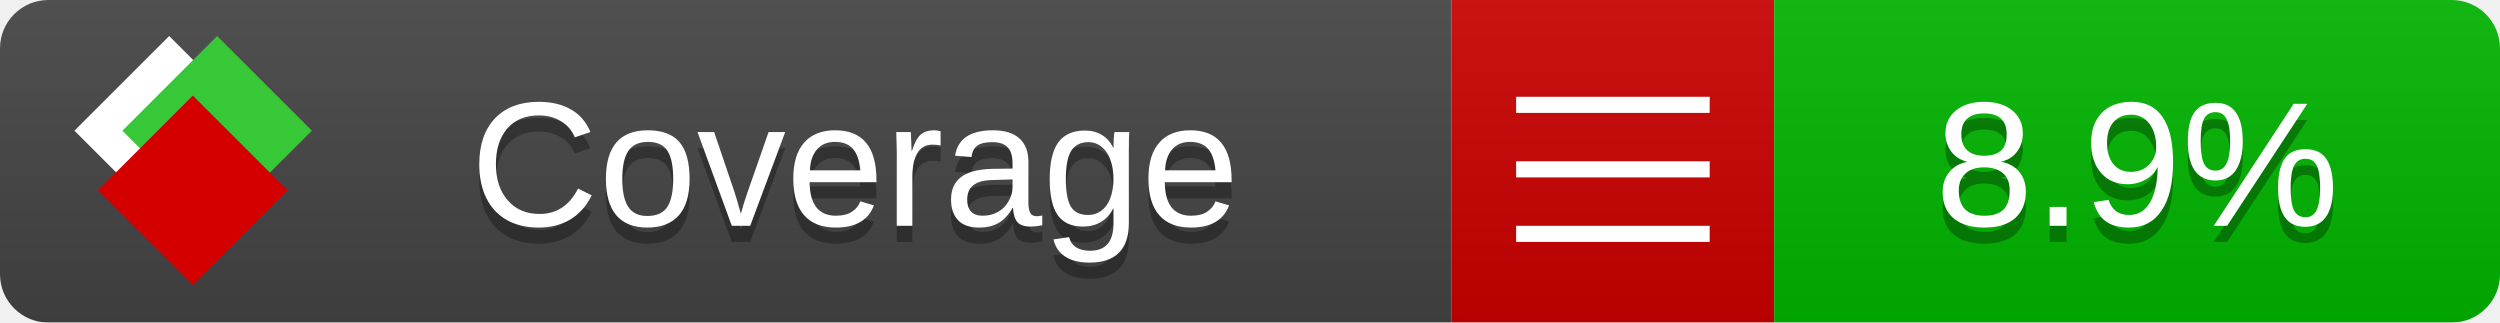
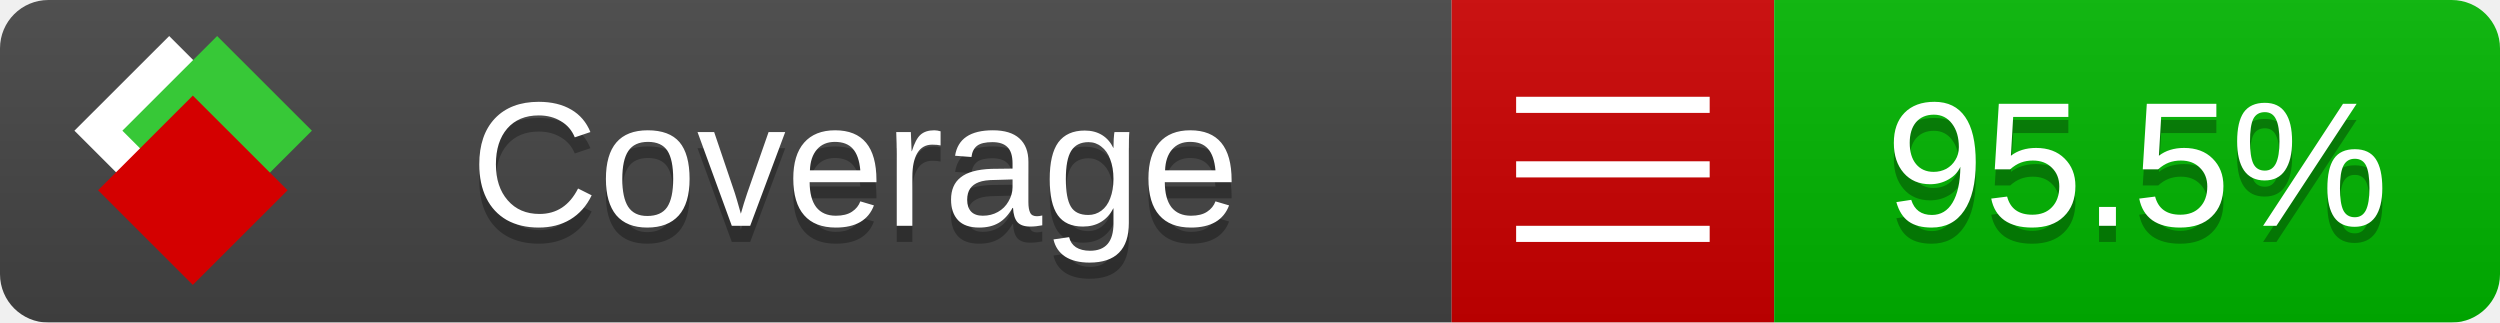
<svg xmlns="http://www.w3.org/2000/svg" xmlns:xlink="http://www.w3.org/1999/xlink" width="155" height="20">
  <style type="text/css">
          
            @keyframes fade1 {
                0% { visibility: visible; opacity: 1; }
               27% { visibility: visible; opacity: 1; }
               33% { visibility: hidden; opacity: 0; }
               60% { visibility: hidden; opacity: 0; }
               66% { visibility: hidden; opacity: 0; }
               93% { visibility: hidden; opacity: 0; }
              100% { visibility: visible; opacity: 1; }
            }
            @keyframes fade2 {
                0% { visibility: hidden; opacity: 0; }
               27% { visibility: hidden; opacity: 0; }
               33% { visibility: visible; opacity: 1; }
               60% { visibility: visible; opacity: 1; }
               66% { visibility: hidden; opacity: 0; }
               93% { visibility: hidden; opacity: 0; }
              100% { visibility: hidden; opacity: 0; }
            }
            @keyframes fade3 {
                0% { visibility: hidden; opacity: 0; }
               27% { visibility: hidden; opacity: 0; }
               33% { visibility: hidden; opacity: 0; }
               60% { visibility: hidden; opacity: 0; }
               66% { visibility: visible; opacity: 1; }
               93% { visibility: visible; opacity: 1; }
              100% { visibility: hidden; opacity: 0; }
            }
            .linecoverage {
                animation-duration: 15s;
                animation-name: fade1;
                animation-iteration-count: infinite;
            }
            .branchcoverage {
                animation-duration: 15s;
                animation-name: fade2;
                animation-iteration-count: infinite;
            }
            .methodcoverage {
                animation-duration: 15s;
                animation-name: fade3;
                animation-iteration-count: infinite;
            }
          
    </style>
  <defs>
    <linearGradient id="gradient" x2="0" y2="100%">
      <stop offset="0" stop-color="#bbb" stop-opacity=".1" />
      <stop offset="1" stop-opacity=".1" />
    </linearGradient>
    <linearGradient id="c">
      <stop offset="0" stop-color="#d40000" />
      <stop offset="1" stop-color="#ff2a2a" />
    </linearGradient>
    <linearGradient id="a">
      <stop offset="0" stop-color="#e0e0de" />
      <stop offset="1" stop-color="#fff" />
    </linearGradient>
    <linearGradient id="b">
      <stop offset="0" stop-color="#37c837" />
      <stop offset="1" stop-color="#217821" />
    </linearGradient>
    <linearGradient xlink:href="#a" id="e" x1="106.44" x2="69.96" y1="-11.96" y2="-46.84" gradientTransform="matrix(-.8426 -.00045 -.00045 -.8426 -94.27 -75.82)" gradientUnits="userSpaceOnUse" />
    <linearGradient xlink:href="#b" id="f" x1="56.19" x2="77.97" y1="-23.45" y2="10.62" gradientTransform="matrix(.8426 .00045 .00045 .8426 94.27 75.82)" gradientUnits="userSpaceOnUse" />
    <linearGradient xlink:href="#c" id="g" x1="79.98" x2="132.9" y1="10.79" y2="10.79" gradientTransform="matrix(.8426 .00045 .00045 .8426 94.27 75.82)" gradientUnits="userSpaceOnUse" />
    <mask id="mask">
      <rect width="155" height="20" rx="3" fill="#fff" />
    </mask>
    <g id="icon" transform="matrix(.04486 0 0 .04481 -.48 -.63)">
      <rect width="52.92" height="52.92" x="-109.72" y="-27.13" fill="url(#e)" transform="rotate(-135)" />
      <rect width="52.92" height="52.92" x="70.19" y="-39.18" fill="url(#f)" transform="rotate(45)" />
      <rect width="52.92" height="52.92" x="80.05" y="-15.74" fill="url(#g)" transform="rotate(45)" />
    </g>
  </defs>
  <g mask="url(#mask)">
    <rect x="0" y="0" width="90" height="20" fill="#444" />
    <rect x="90" y="0" width="20" height="20" fill="#c00" />
    <rect x="110" y="0" width="45" height="20" fill="#00B600" />
    <rect x="0" y="0" width="155" height="20" fill="url(#gradient)" />
  </g>
  <g>
    <path class="" stroke="#fff" d="M94 6.5 h12 M94 10.5 h12 M94 14.5 h12" />
  </g>
  <g fill="#fff" text-anchor="middle" font-family="Verdana,Arial,Geneva,sans-serif" font-size="11">
    <a xlink:href="https://github.com/danielpalme/ReportGenerator" target="_top">
      <use xlink:href="#icon" transform="translate(3,1) scale(3.5)" />
    </a>
    <text x="53" y="15" fill="#010101" fill-opacity=".3">Coverage</text>
    <text x="53" y="14" fill="#fff">Coverage</text>
-     <text class="" x="132.5" y="15" fill="#010101" fill-opacity=".3">8.9%</text>
-     <text class="" x="132.5" y="14">8.9%</text>
+     <text class="" x="132.5" y="15" fill="#010101" fill-opacity=".3">95.5%</text>
+     <text class="" x="132.5" y="14">95.5%</text>
  </g>
  <g>
    <rect class="" x="90" y="0" width="65" height="20" fill-opacity="0" />
  </g>
</svg>
